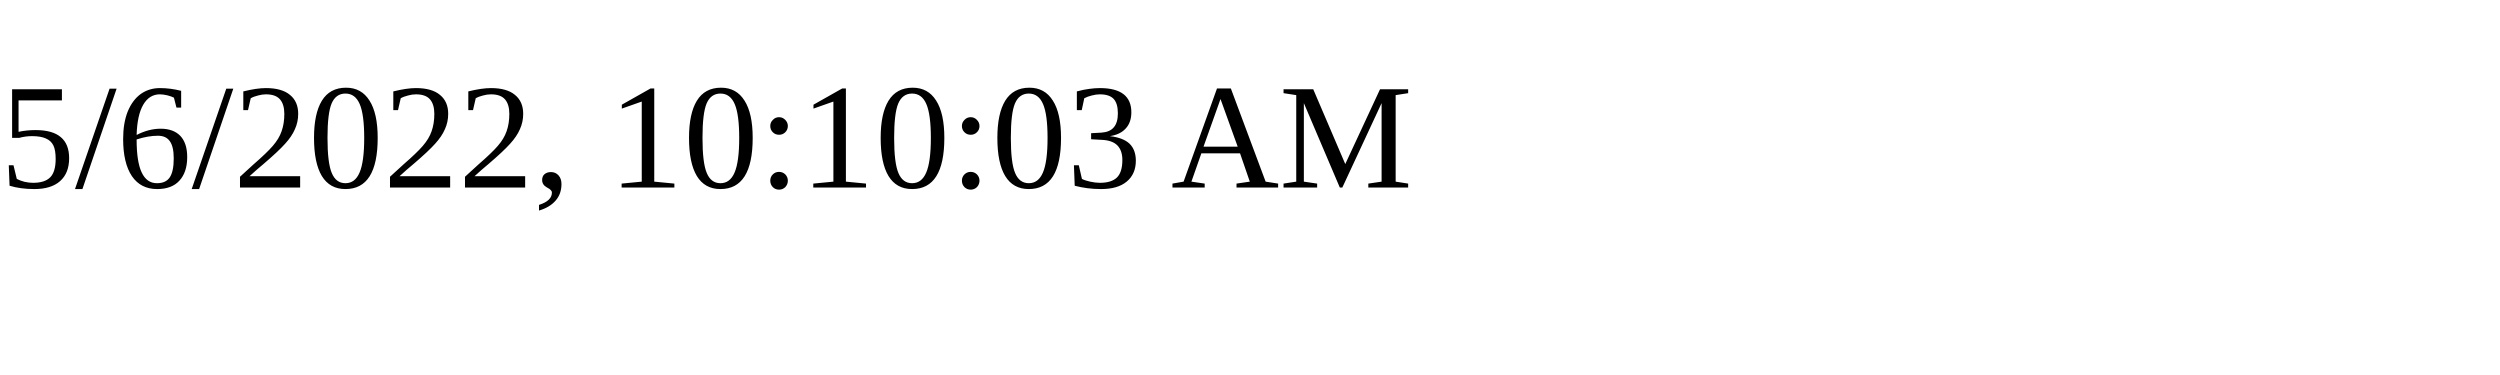
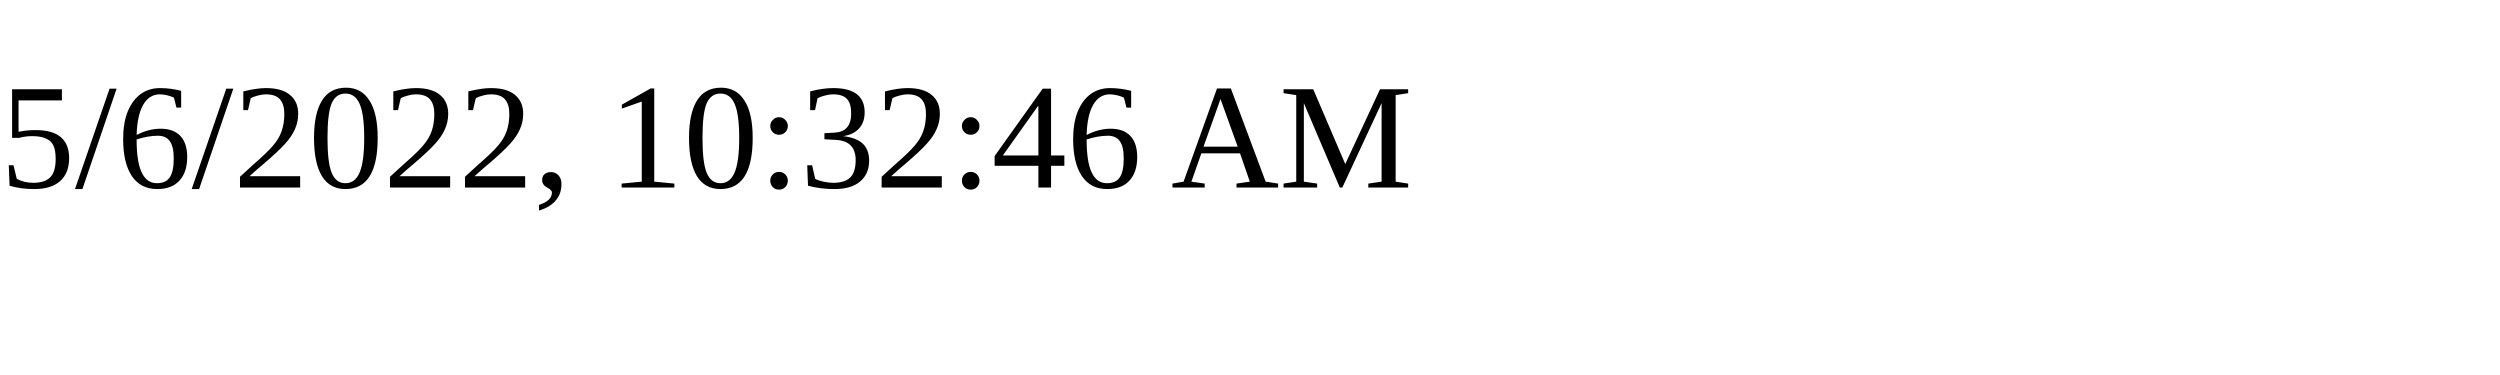
<svg xmlns="http://www.w3.org/2000/svg" height="30" width="200">
-   <text x="0" y="15">5/6/2022, 10:10:03 AM</text>
+   <text x="0" y="15">5/6/2022, 10:32:46 AM</text>
</svg>
